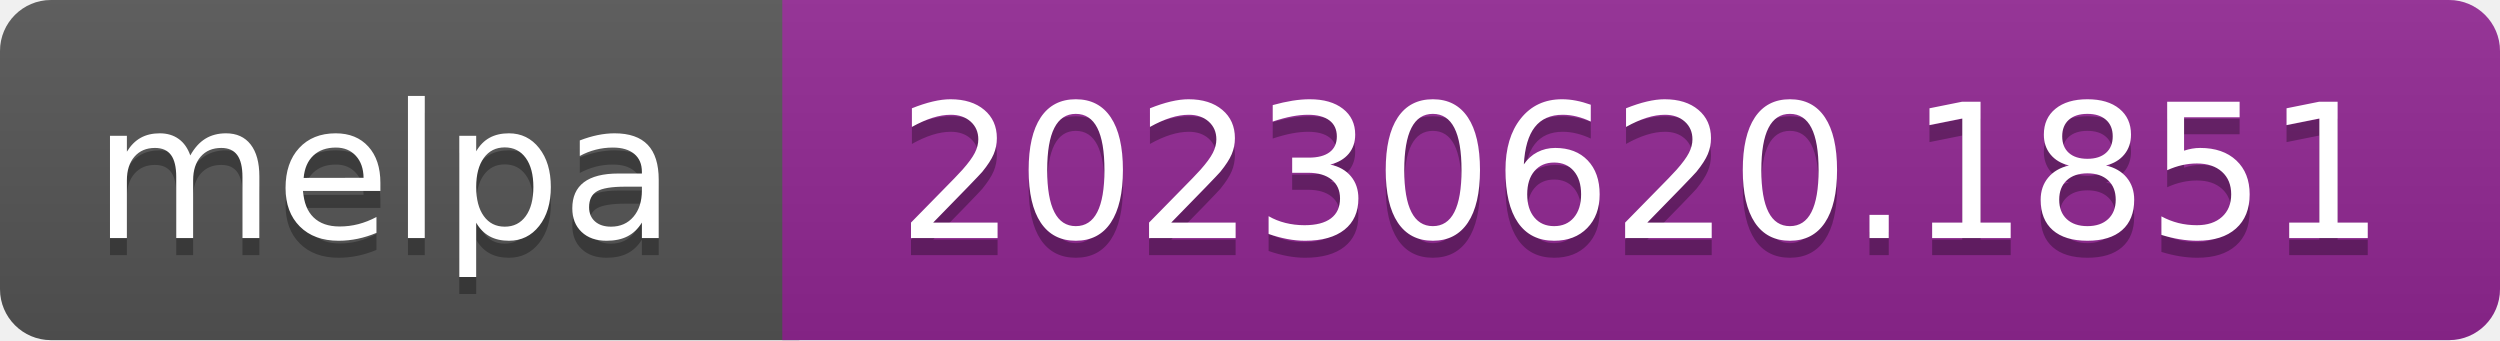
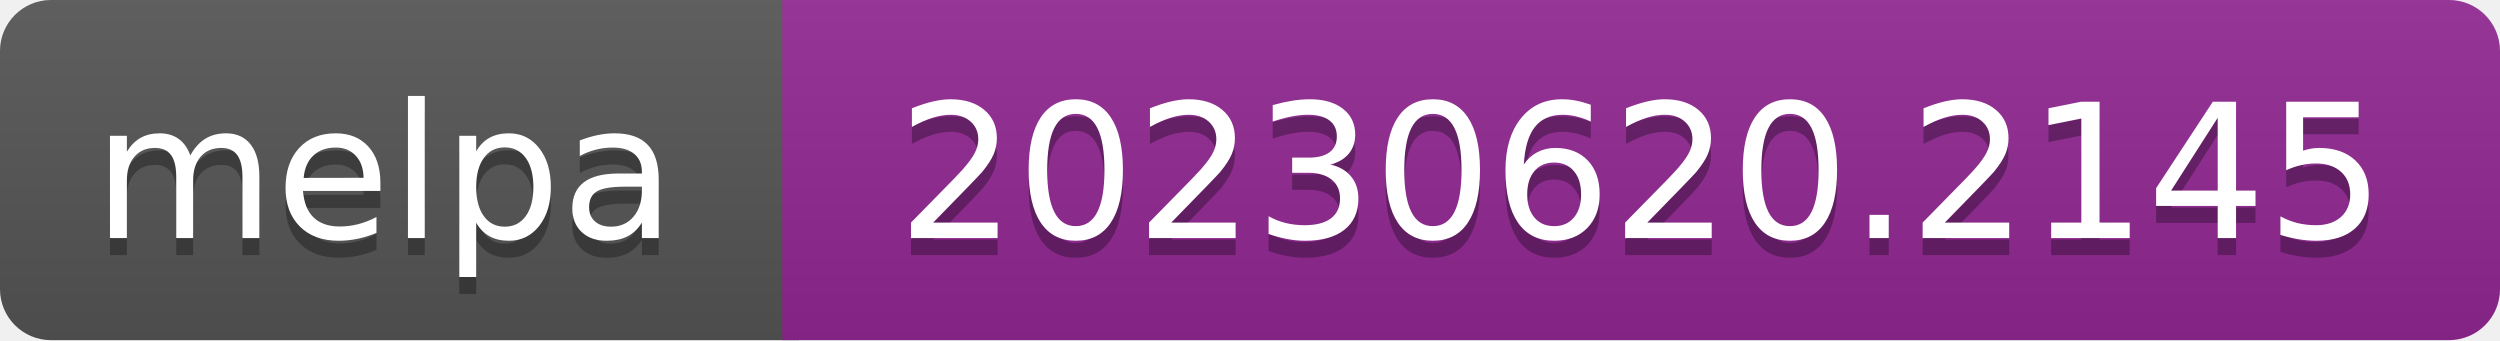
- <svg xmlns="http://www.w3.org/2000/svg" width="147" height="20" role="img" aria-label="melpa: 20230620.1851">
+ <svg xmlns="http://www.w3.org/2000/svg" width="147" height="20" role="img" aria-label="melpa: 20230620.2145">
  <linearGradient id="s" x2="0" y2="100%">
    <stop offset="0" stop-color="#bbb" stop-opacity=".1" />
    <stop offset="1" stop-opacity=".1" />
  </linearGradient>
  <clipPath id="r">
    <rect width="147" height="20" rx="3" fill="#fff" />
  </clipPath>
  <g clip-path="url(#r)">
    <rect width="47" height="20" fill="#555" />
    <rect x="46" width="147" height="20" fill="#922793" />
    <rect width="147" height="20" fill="url(#s)" />
  </g>
  <g fill="#fff" text-anchor="middle" font-family="Verdana,Geneva,DejaVu Sans,sans-serif" font-size="110" text-rendering="geometricPrecision">
    <text aria-hidden="true" x="226" y="150" fill="#010101" fill-opacity=".3" transform="scale(.1)" textLength="343">melpa</text>
    <text x="226" y="140" transform="scale(.1)" fill="#fff" textLength="343">melpa</text>
-     <text aria-hidden="true" x="965" y="150" fill="#010101" fill-opacity=".3" transform="scale(.1)" textLength="875">20230620.1851</text>
-     <text x="965" y="140" transform="scale(.1)" fill="#fff" textLength="875">20230620.1851</text>
+     <text aria-hidden="true" x="965" y="150" fill="#010101" fill-opacity=".3" transform="scale(.1)" textLength="875">20230620.2145</text>
+     <text x="965" y="140" transform="scale(.1)" fill="#fff" textLength="875">20230620.2145</text>
  </g>
</svg>
